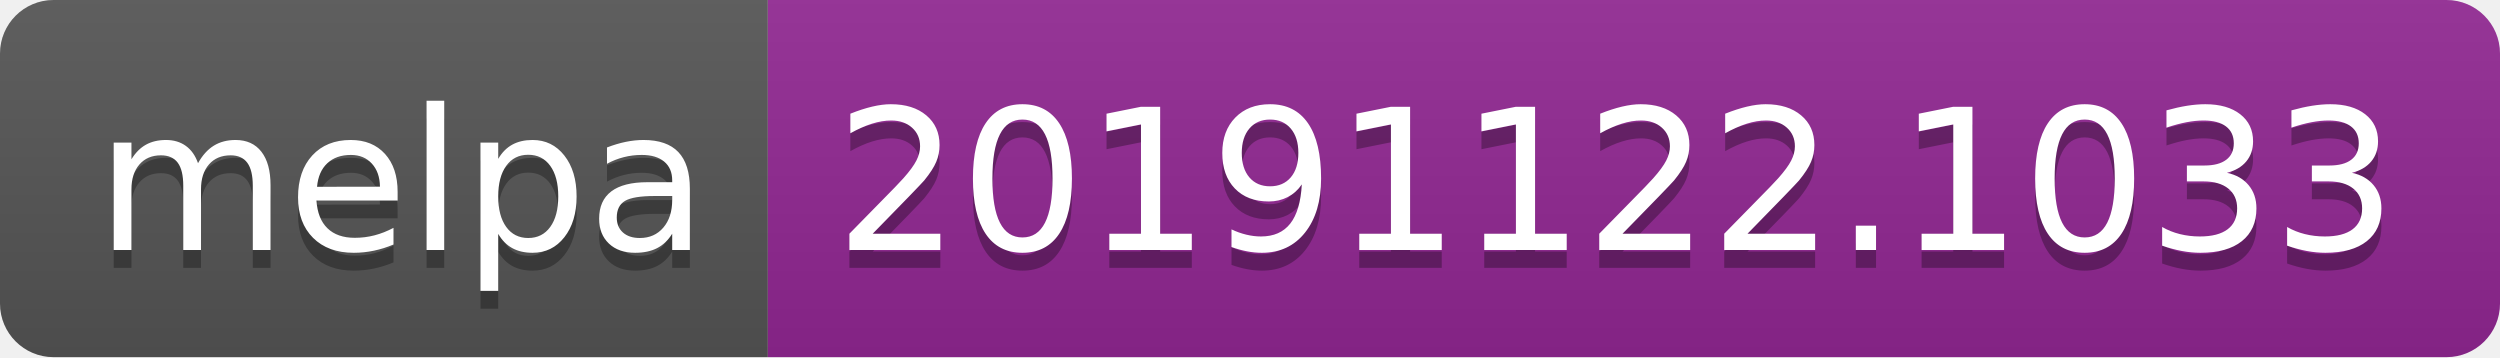
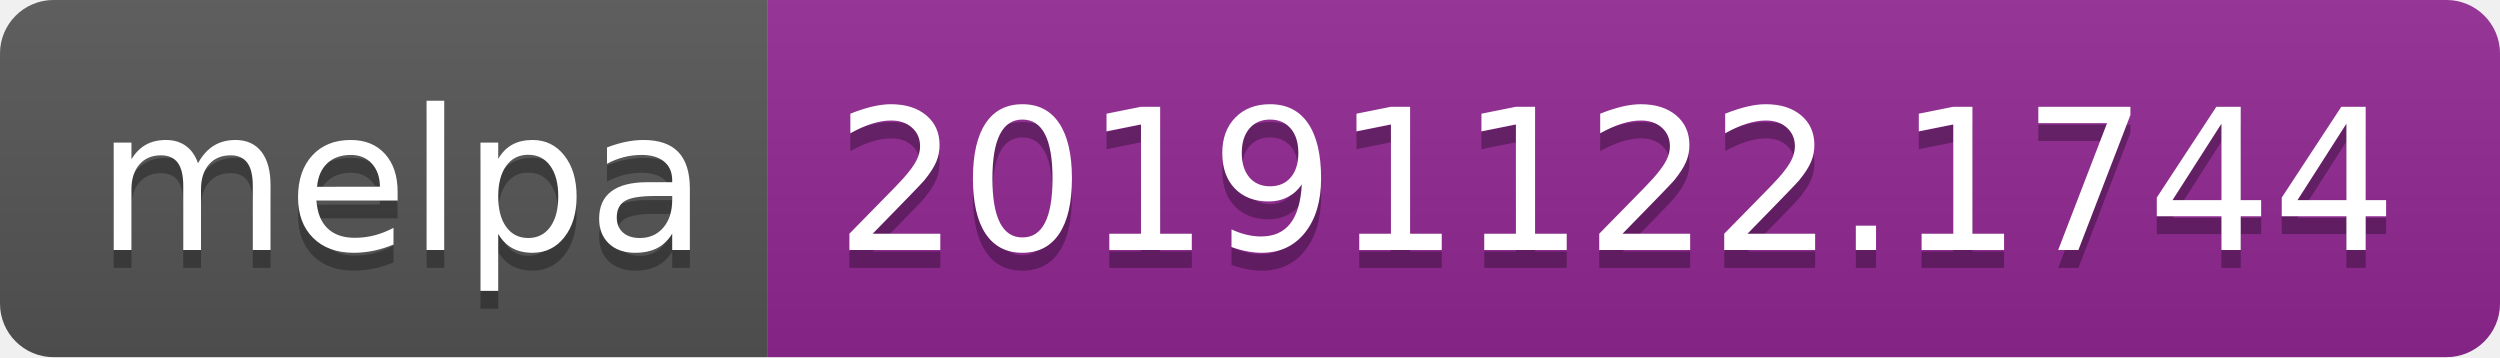
<svg xmlns="http://www.w3.org/2000/svg" width="140" height="20">
  <linearGradient id="b" x2="0" y2="100%">
    <stop offset="0" stop-color="#bbb" stop-opacity=".1" />
    <stop offset="1" stop-opacity=".1" />
  </linearGradient>
  <clipPath id="a">
    <rect width="140" height="20" rx="3" fill="#fff" />
  </clipPath>
  <g clip-path="url(#a)">
    <path fill="#555" d="M0 0h43v20H0z" />
    <path fill="#922793" d="M43 0h97v20H43z" />
    <path fill="url(#b)" d="M0 0h140v20H0z" />
  </g>
  <g fill="#fff" text-anchor="middle" font-family="DejaVu Sans,Verdana,Geneva,sans-serif" font-size="110">
    <text x="225" y="150" fill="#010101" fill-opacity=".3" transform="scale(.1)" textLength="330">melpa</text>
    <text x="225" y="140" transform="scale(.1)" textLength="330">melpa</text>
-     <text x="905" y="150" fill="#010101" fill-opacity=".3" transform="scale(.1)" textLength="870">20191122.1033</text>
-     <text x="905" y="140" transform="scale(.1)" textLength="870">20191122.1033</text>
+     <text x="905" y="150" fill="#010101" fill-opacity=".3" transform="scale(.1)" textLength="870">20191122.1744</text>
+     <text x="905" y="140" transform="scale(.1)" textLength="870">20191122.1744</text>
  </g>
</svg>
